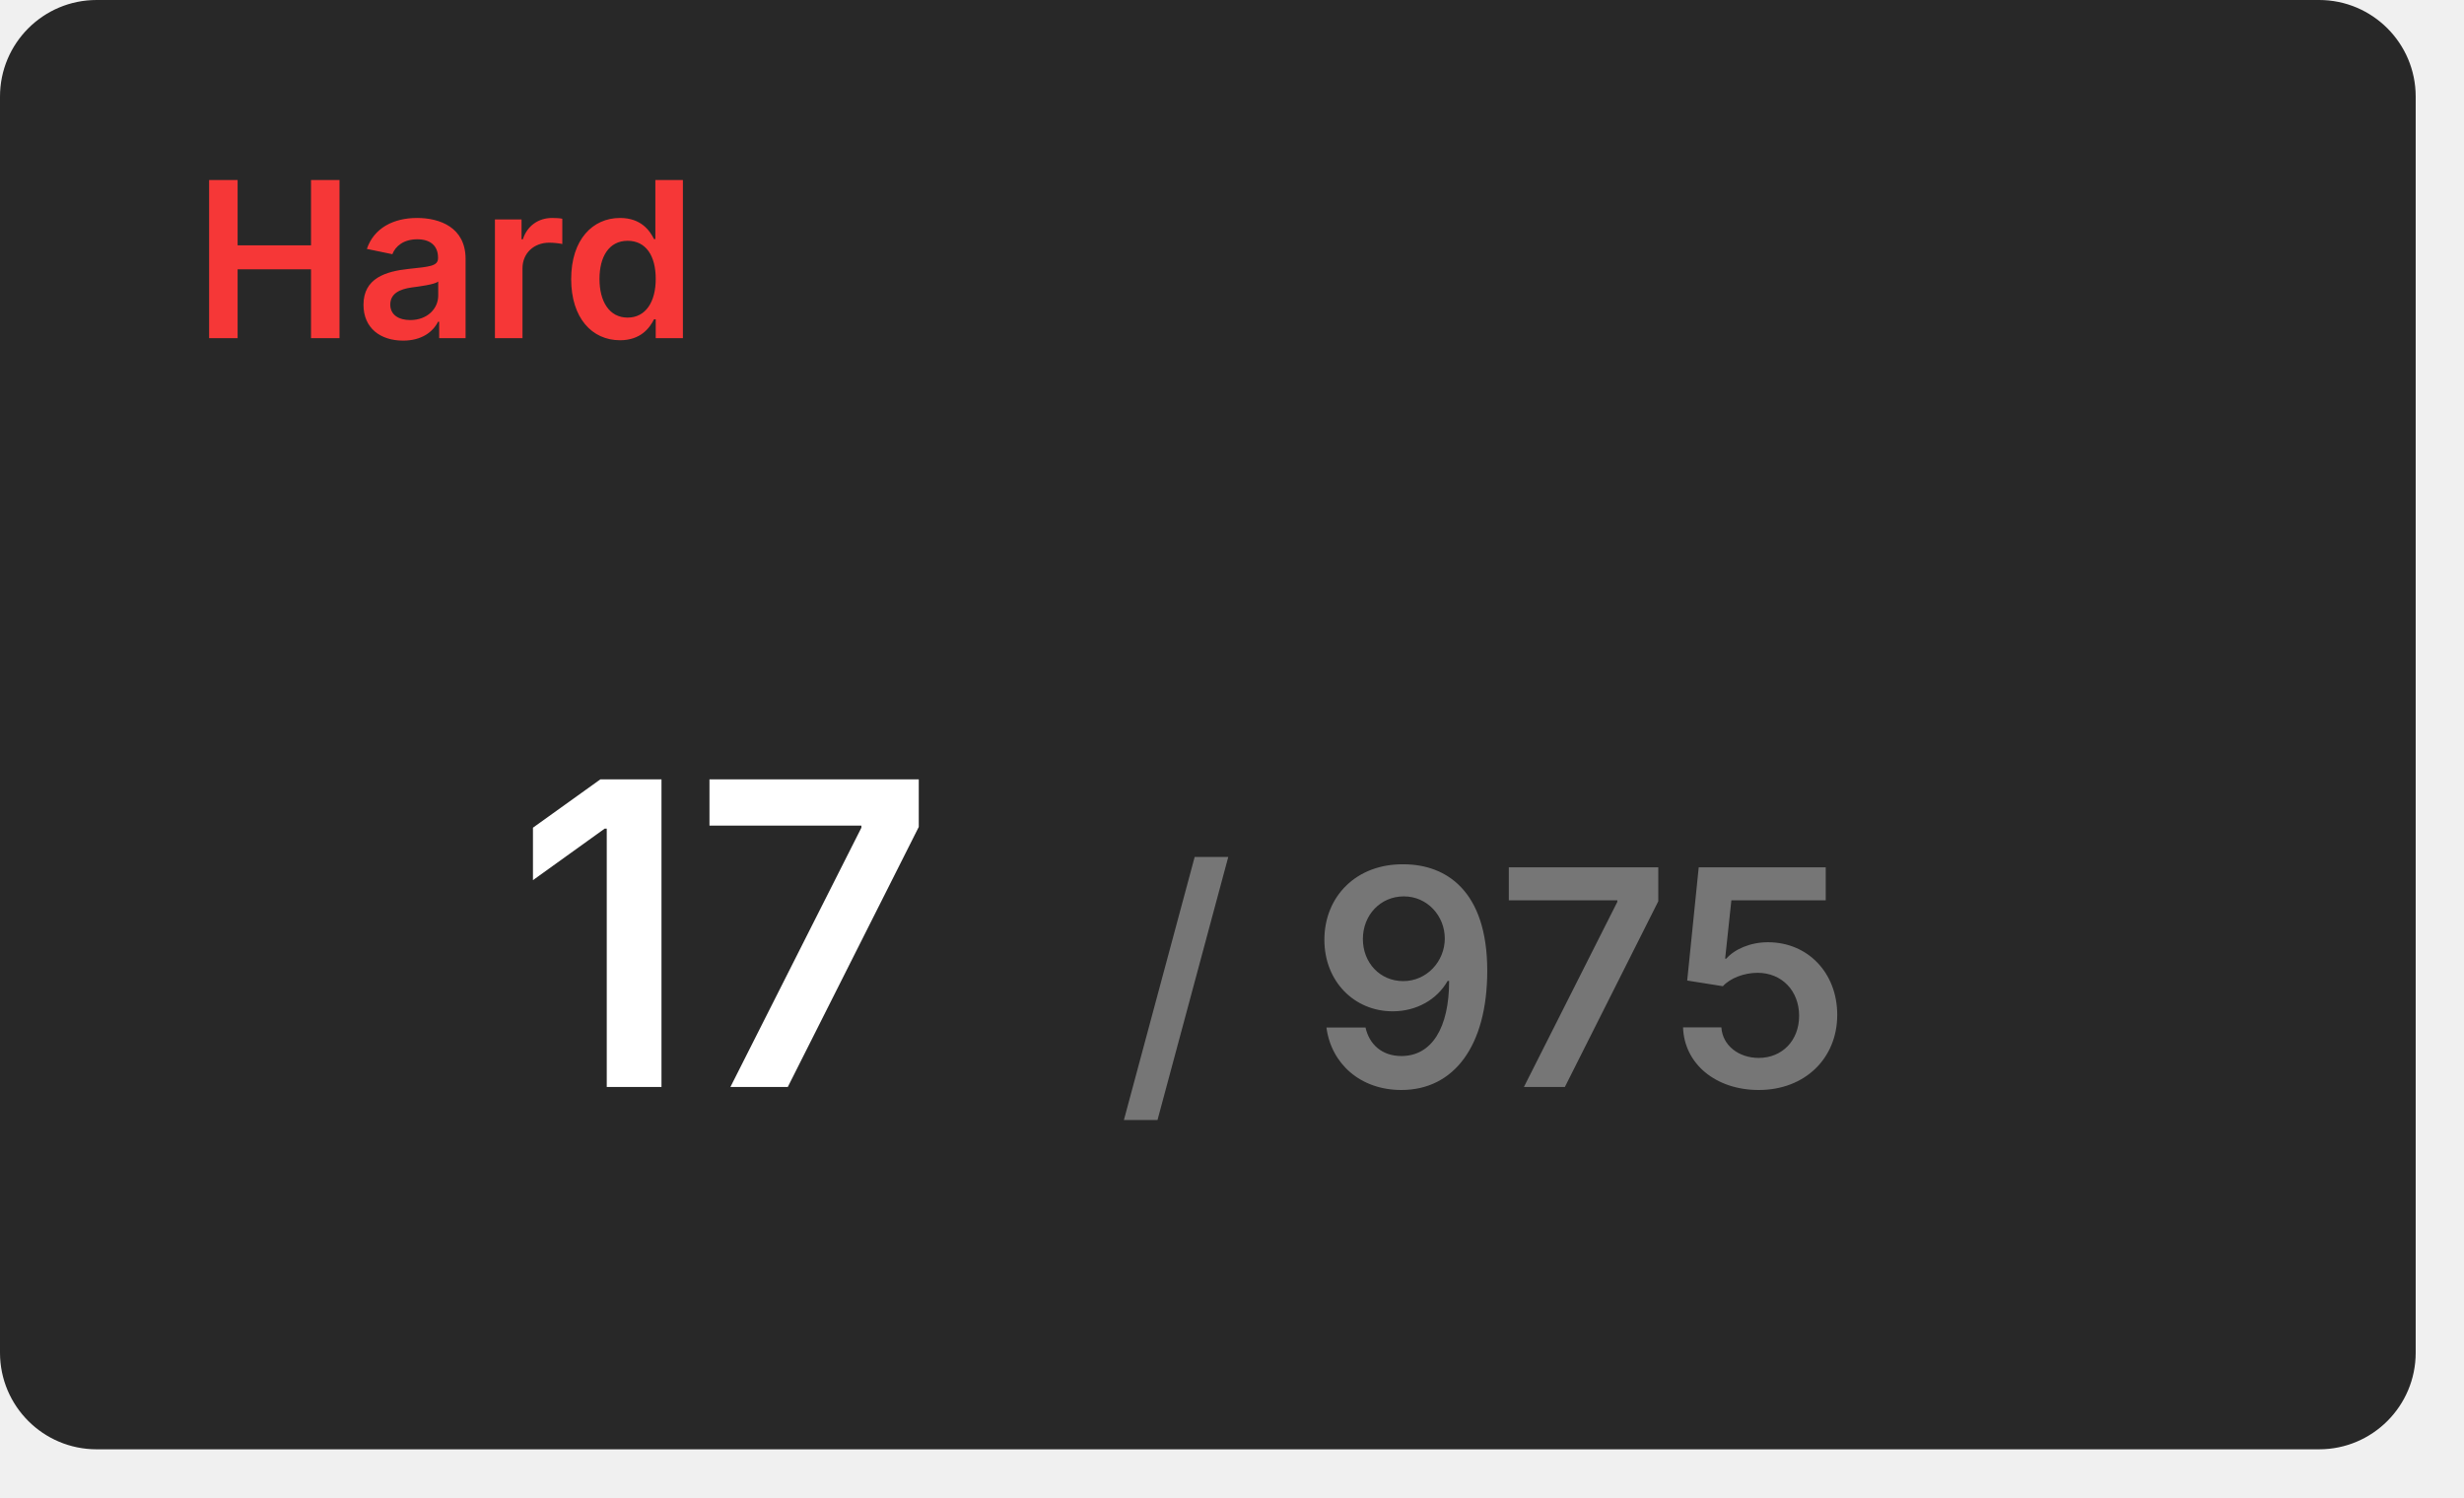
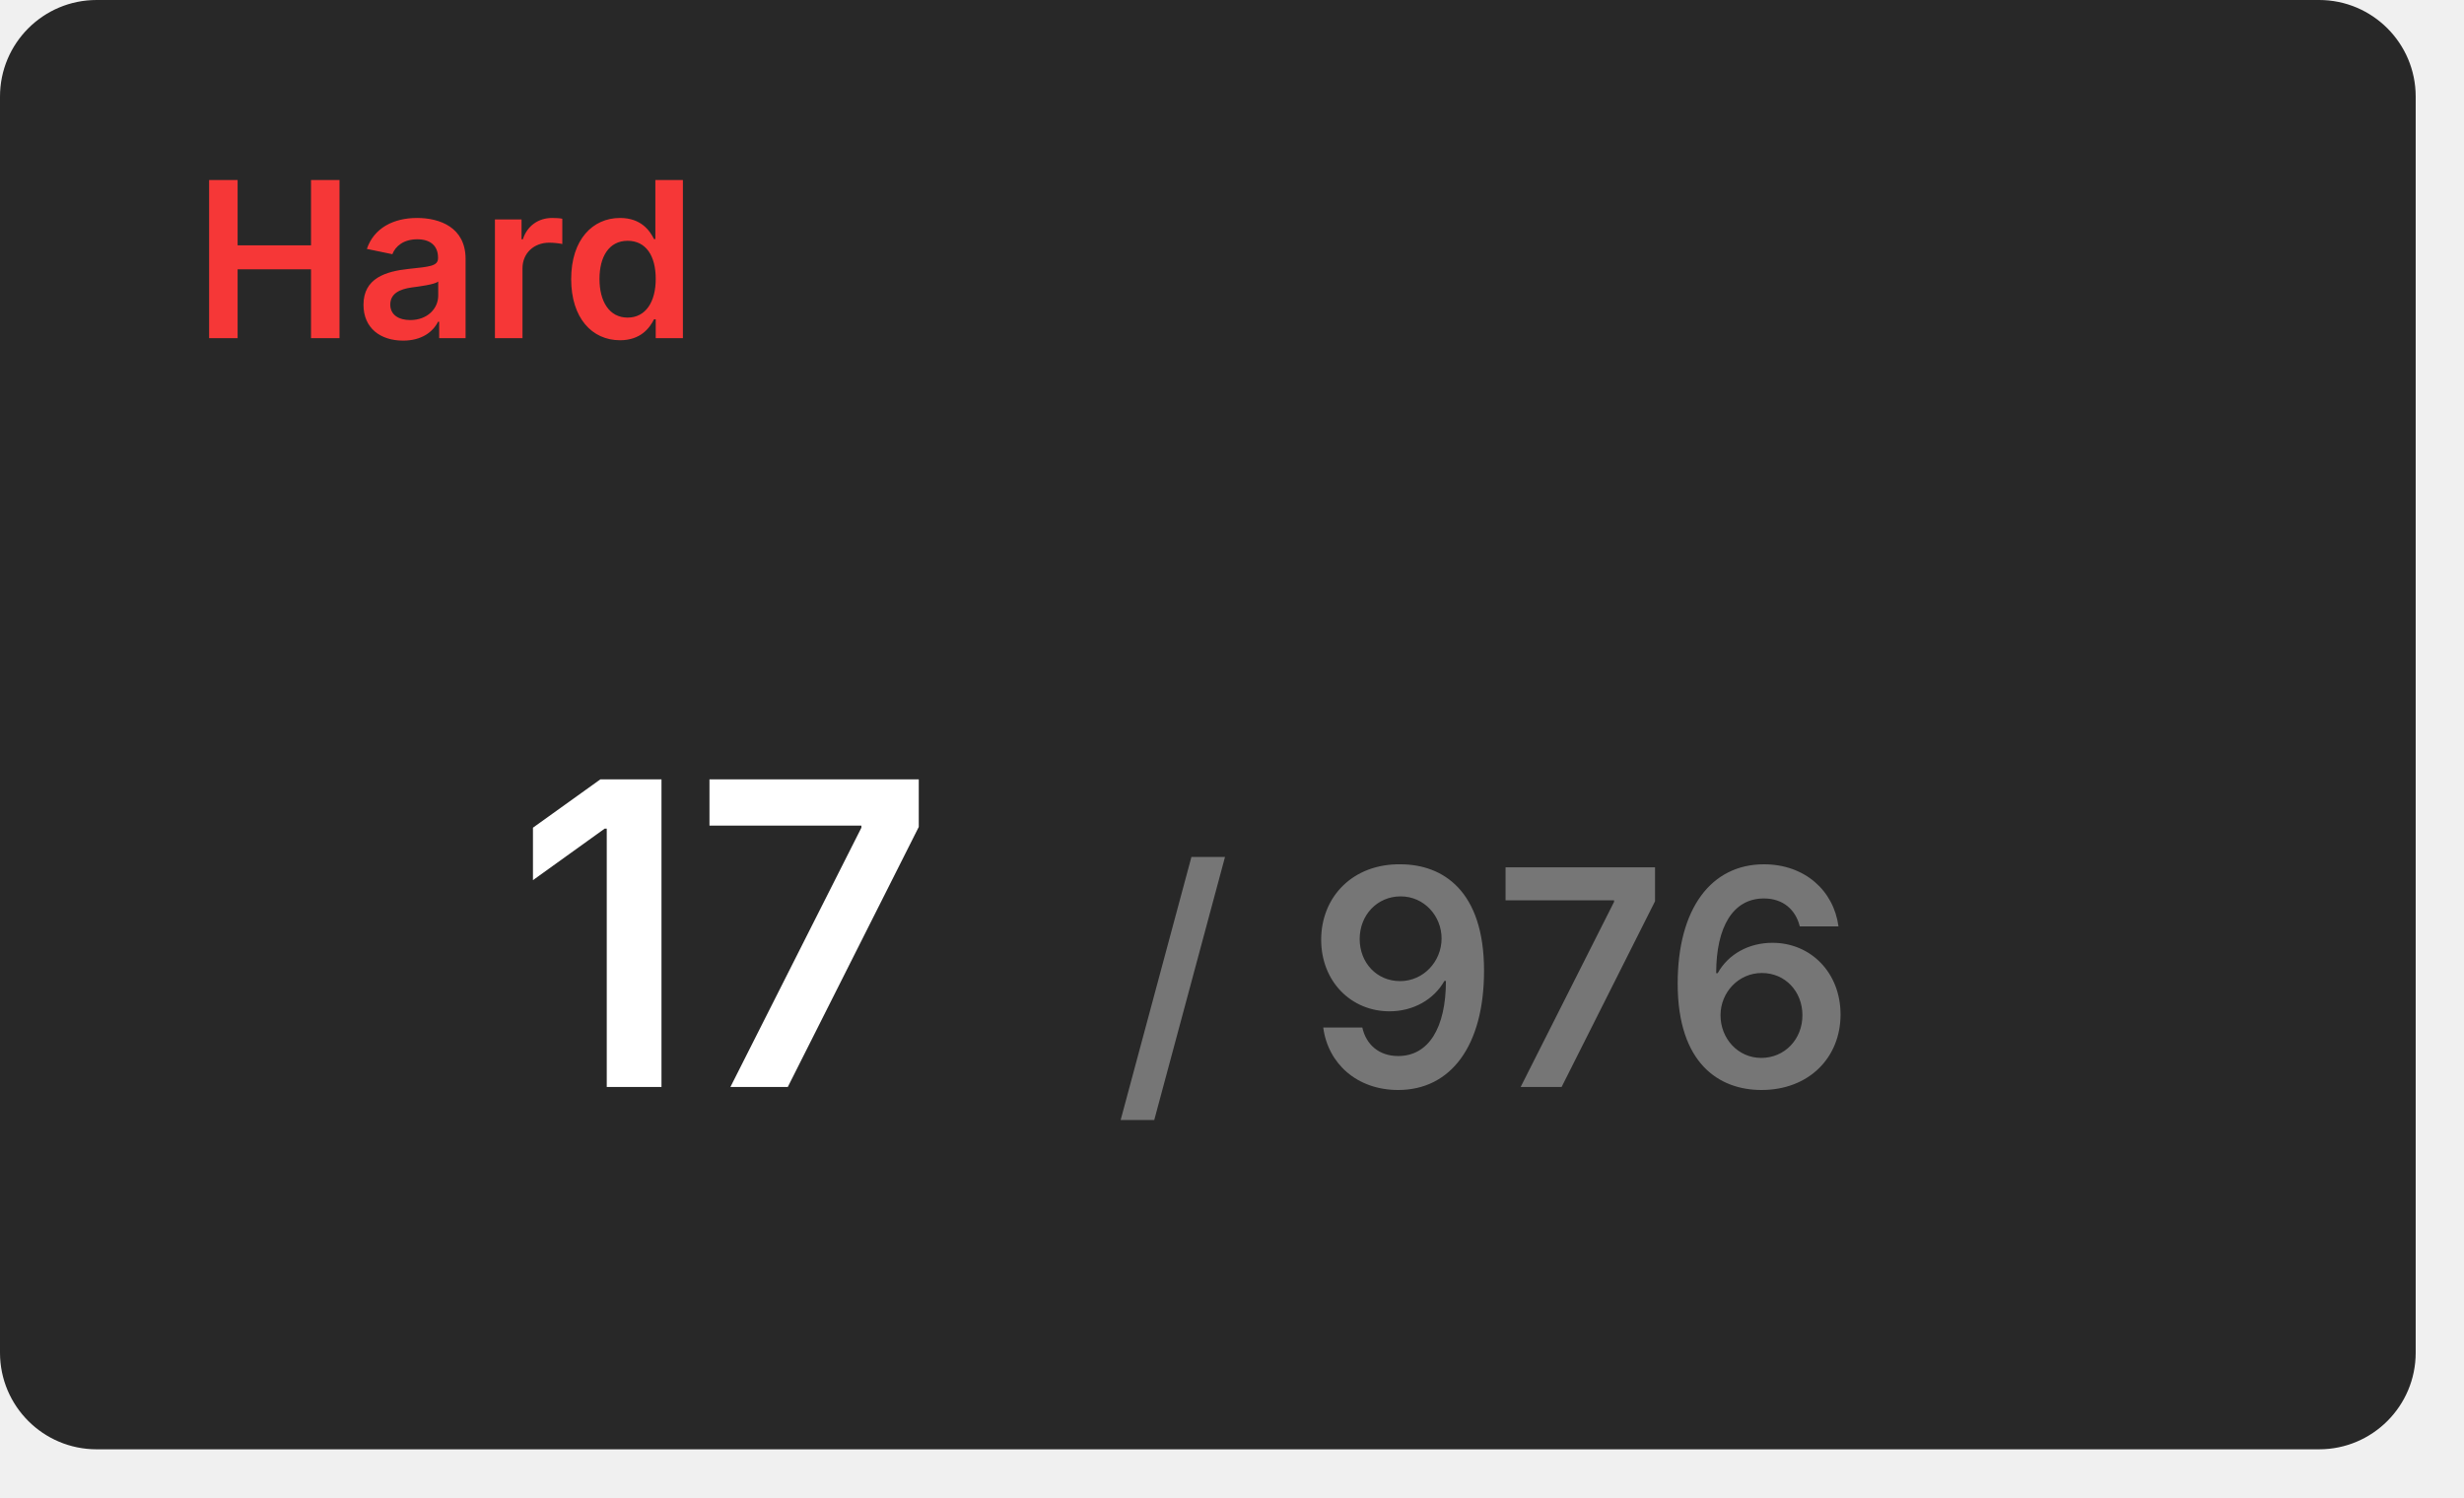
<svg xmlns="http://www.w3.org/2000/svg" width="204" height="124" viewBox="0 0 204 124">
  <rect x="0" y="0" width="200" height="120" rx="8" fill="#282828" />
  <text x="16" y="28" font-size="18" font-weight="600" font-family="Inter, Arial, Helvetica, sans-serif" fill="#f63737">Hard</text>
  <g transform="translate(60, 90)" text-anchor="middle">
    <text font-size="35" font-weight="600" font-family="Inter, Arial, Helvetica, sans-serif" fill="#ffffff" dominant-baseline="end">17</text>
-     <text font-size="25" font-weight="600" font-family="Inter, Arial, Helvetica, sans-serif" fill="#767676" dominant-baseline="end" dx="63">/ 975</text>
+     <text font-size="25" font-weight="600" font-family="Inter, Arial, Helvetica, sans-serif" fill="#767676" dominant-baseline="end" dx="63">/ 976</text>
  </g>
</svg>
